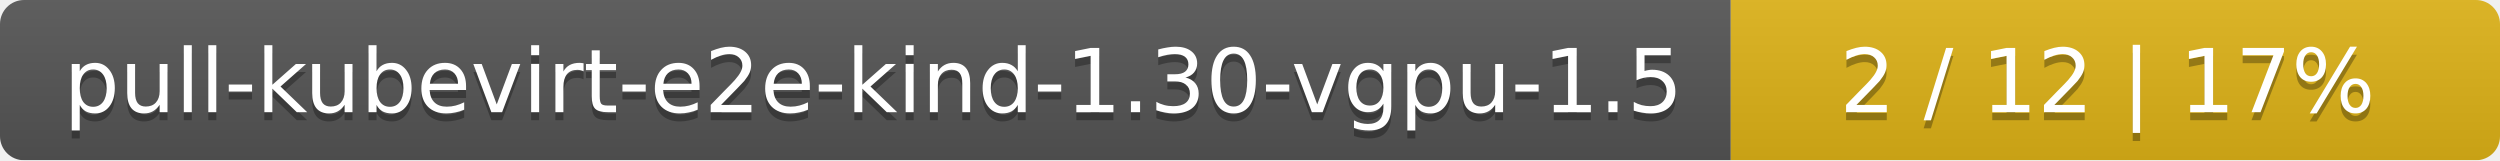
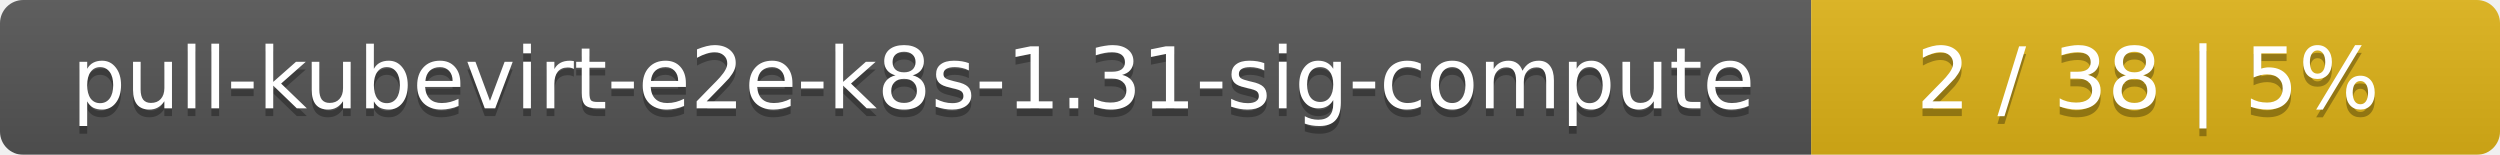
- <svg xmlns="http://www.w3.org/2000/svg" width="312" height="20">
+ <svg xmlns="http://www.w3.org/2000/svg" width="323" height="20">
  <linearGradient id="smooth" x2="0" y2="100%">
    <stop offset="0" stop-color="#bbb" stop-opacity=".1" />
    <stop offset="1" stop-opacity=".1" />
  </linearGradient>
  <mask id="round">
-     <rect width="312" height="20" rx="3" fill="#fff" />
+     <rect width="323" height="20" rx="3" fill="#fff" />
  </mask>
  <g mask="url(#round)">
-     <rect width="216" height="20" fill="#555" />
-     <rect x="216" width="96" height="20" fill="#dfb317" />
-     <rect width="312" height="20" fill="url(#smooth)" />
+     <rect width="234" height="20" fill="#555" />
+     <rect x="234" width="89" height="20" fill="#dfb317" />
+     <rect width="323" height="20" fill="url(#smooth)" />
  </g>
  <g fill="#fff" text-anchor="middle" font-family="DejaVu Sans,Verdana,Geneva,sans-serif" font-size="11">
-     <text x="109" y="15" fill="#010101" fill-opacity=".3">pull-kubevirt-e2e-kind-1.30-vgpu-1.5</text>
-     <text x="109" y="14">pull-kubevirt-e2e-kind-1.30-vgpu-1.5</text>
-     <text x="263" y="15" fill="#010101" fill-opacity=".3">2 / 12    |    17%</text>
-     <text x="263" y="14">2 / 12    |    17%</text>
+     <text x="118" y="15" fill="#010101" fill-opacity=".3">pull-kubevirt-e2e-k8s-1.31-sig-compute</text>
+     <text x="118" y="14">pull-kubevirt-e2e-k8s-1.31-sig-compute</text>
+     <text x="277.5" y="15" fill="#010101" fill-opacity=".3">2 / 38    |    5%</text>
+     <text x="277.5" y="14">2 / 38    |    5%</text>
  </g>
</svg>
